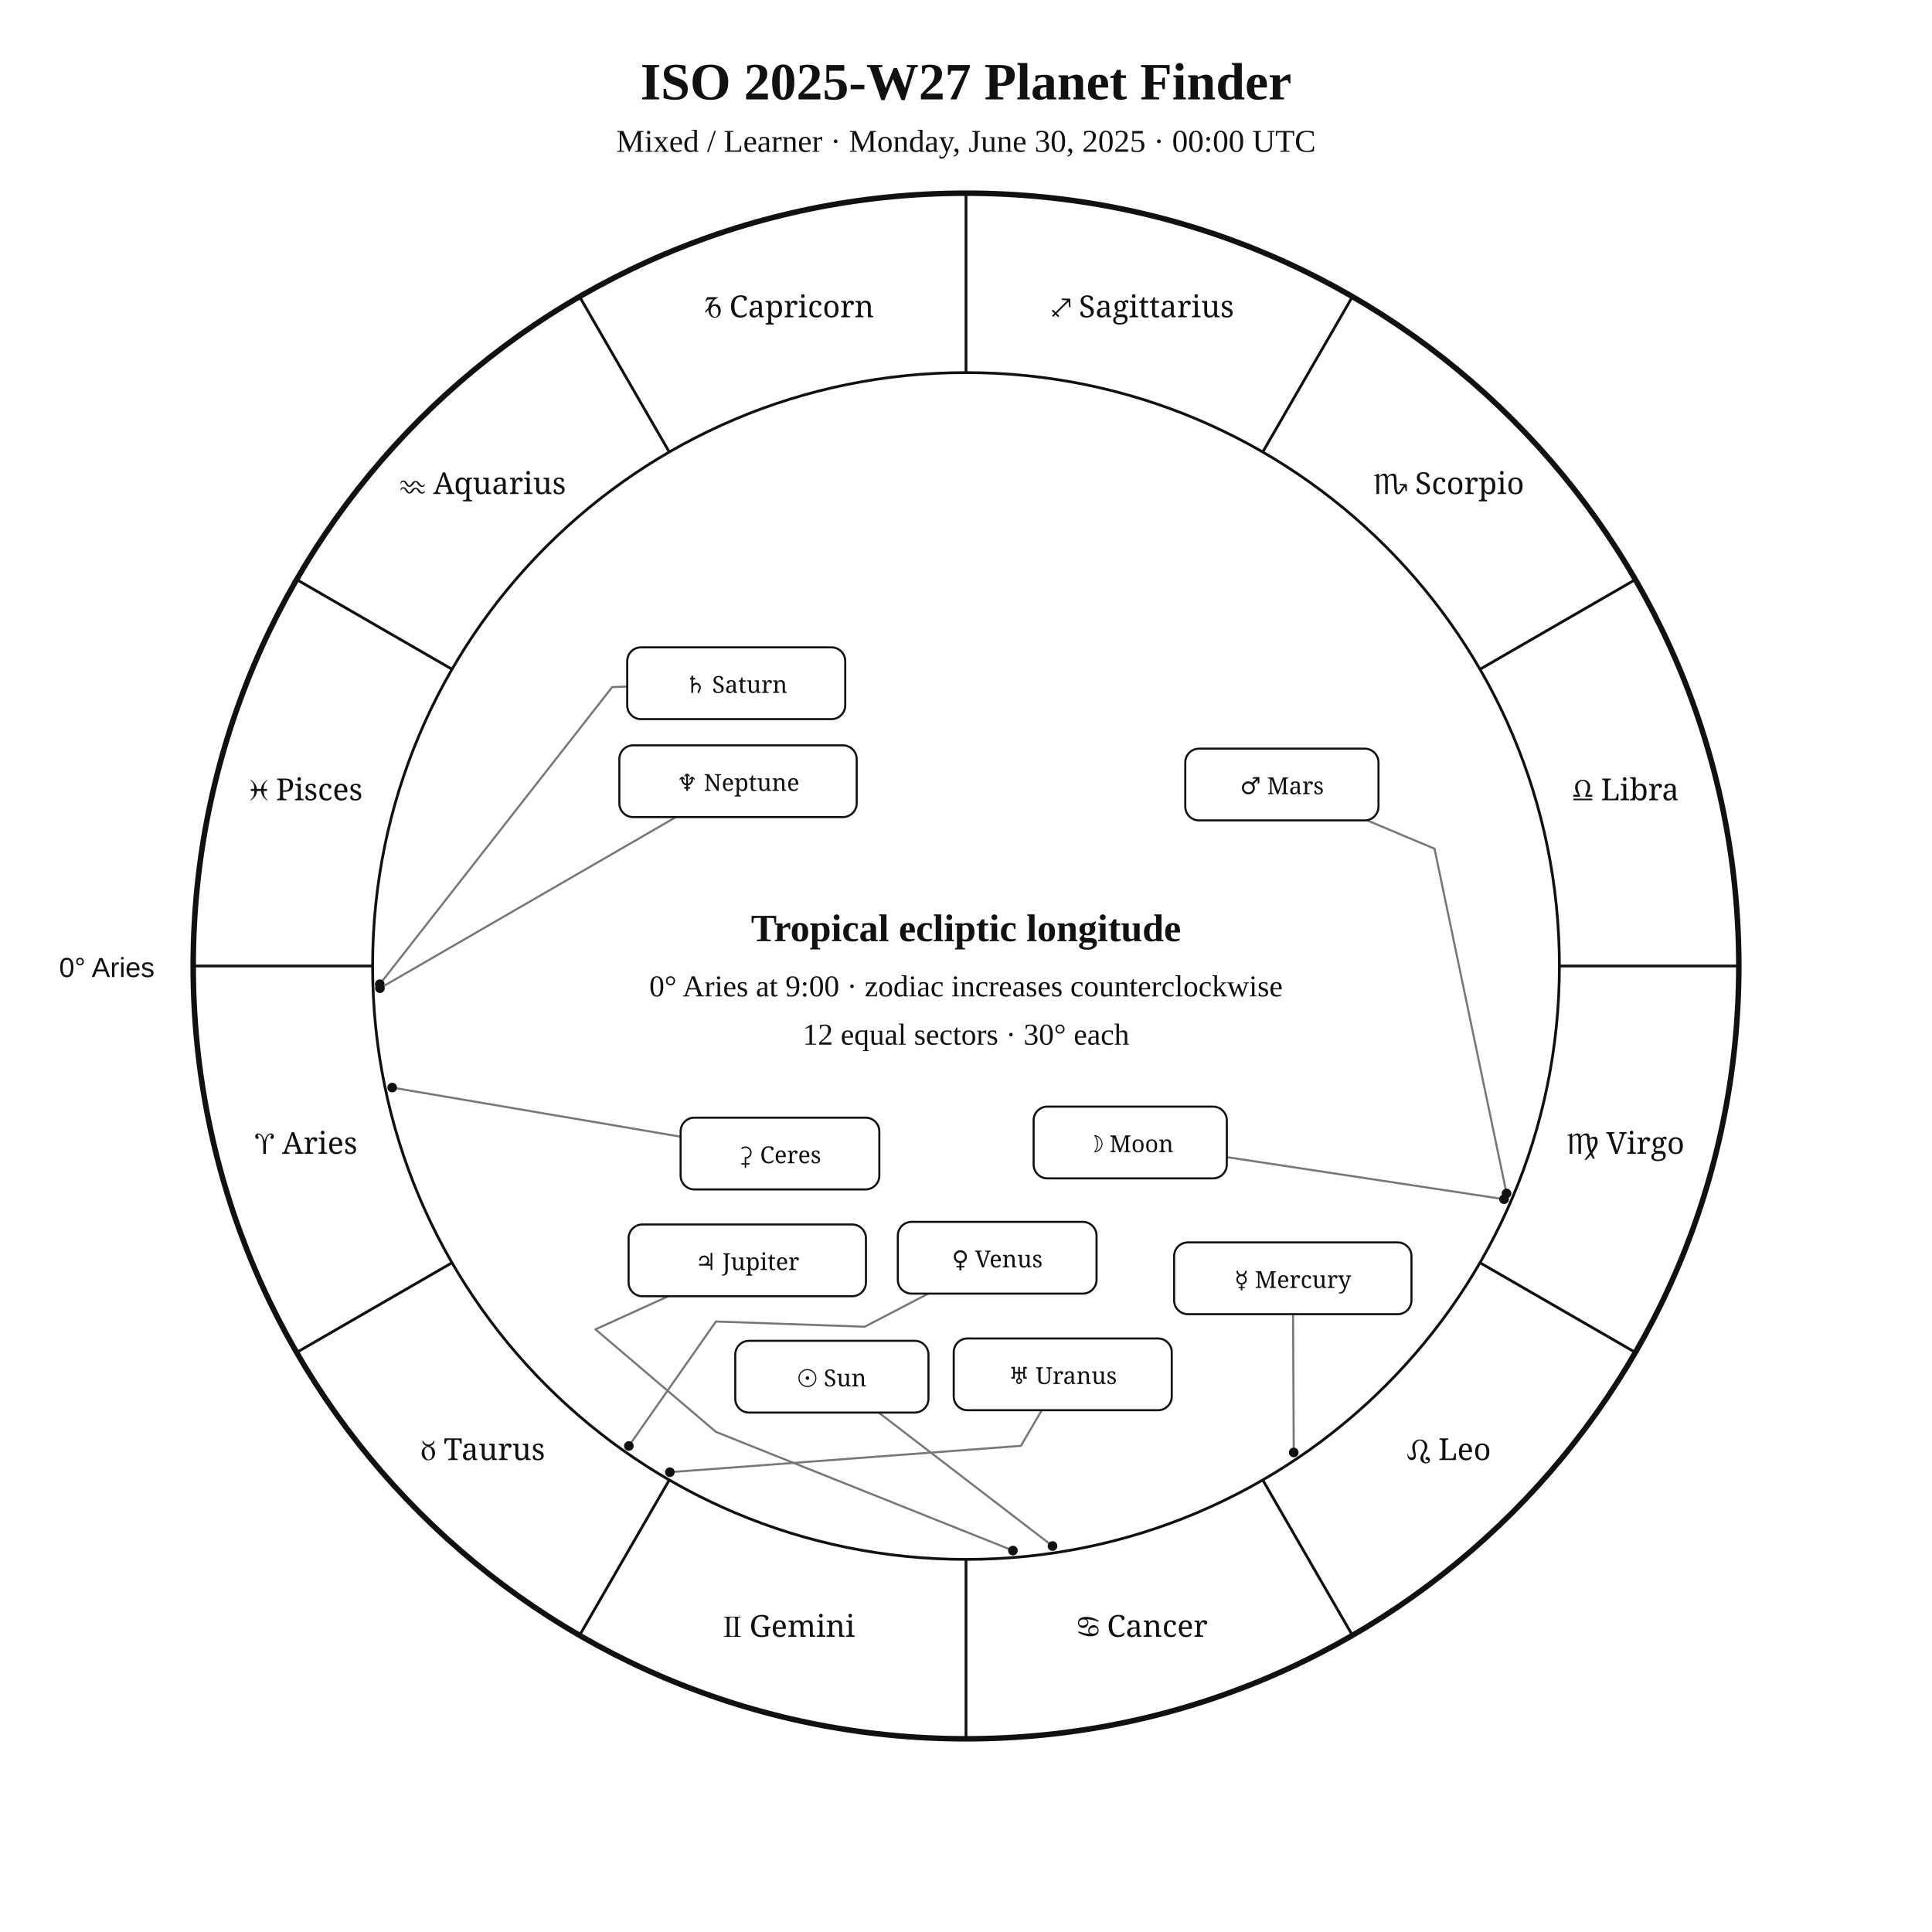
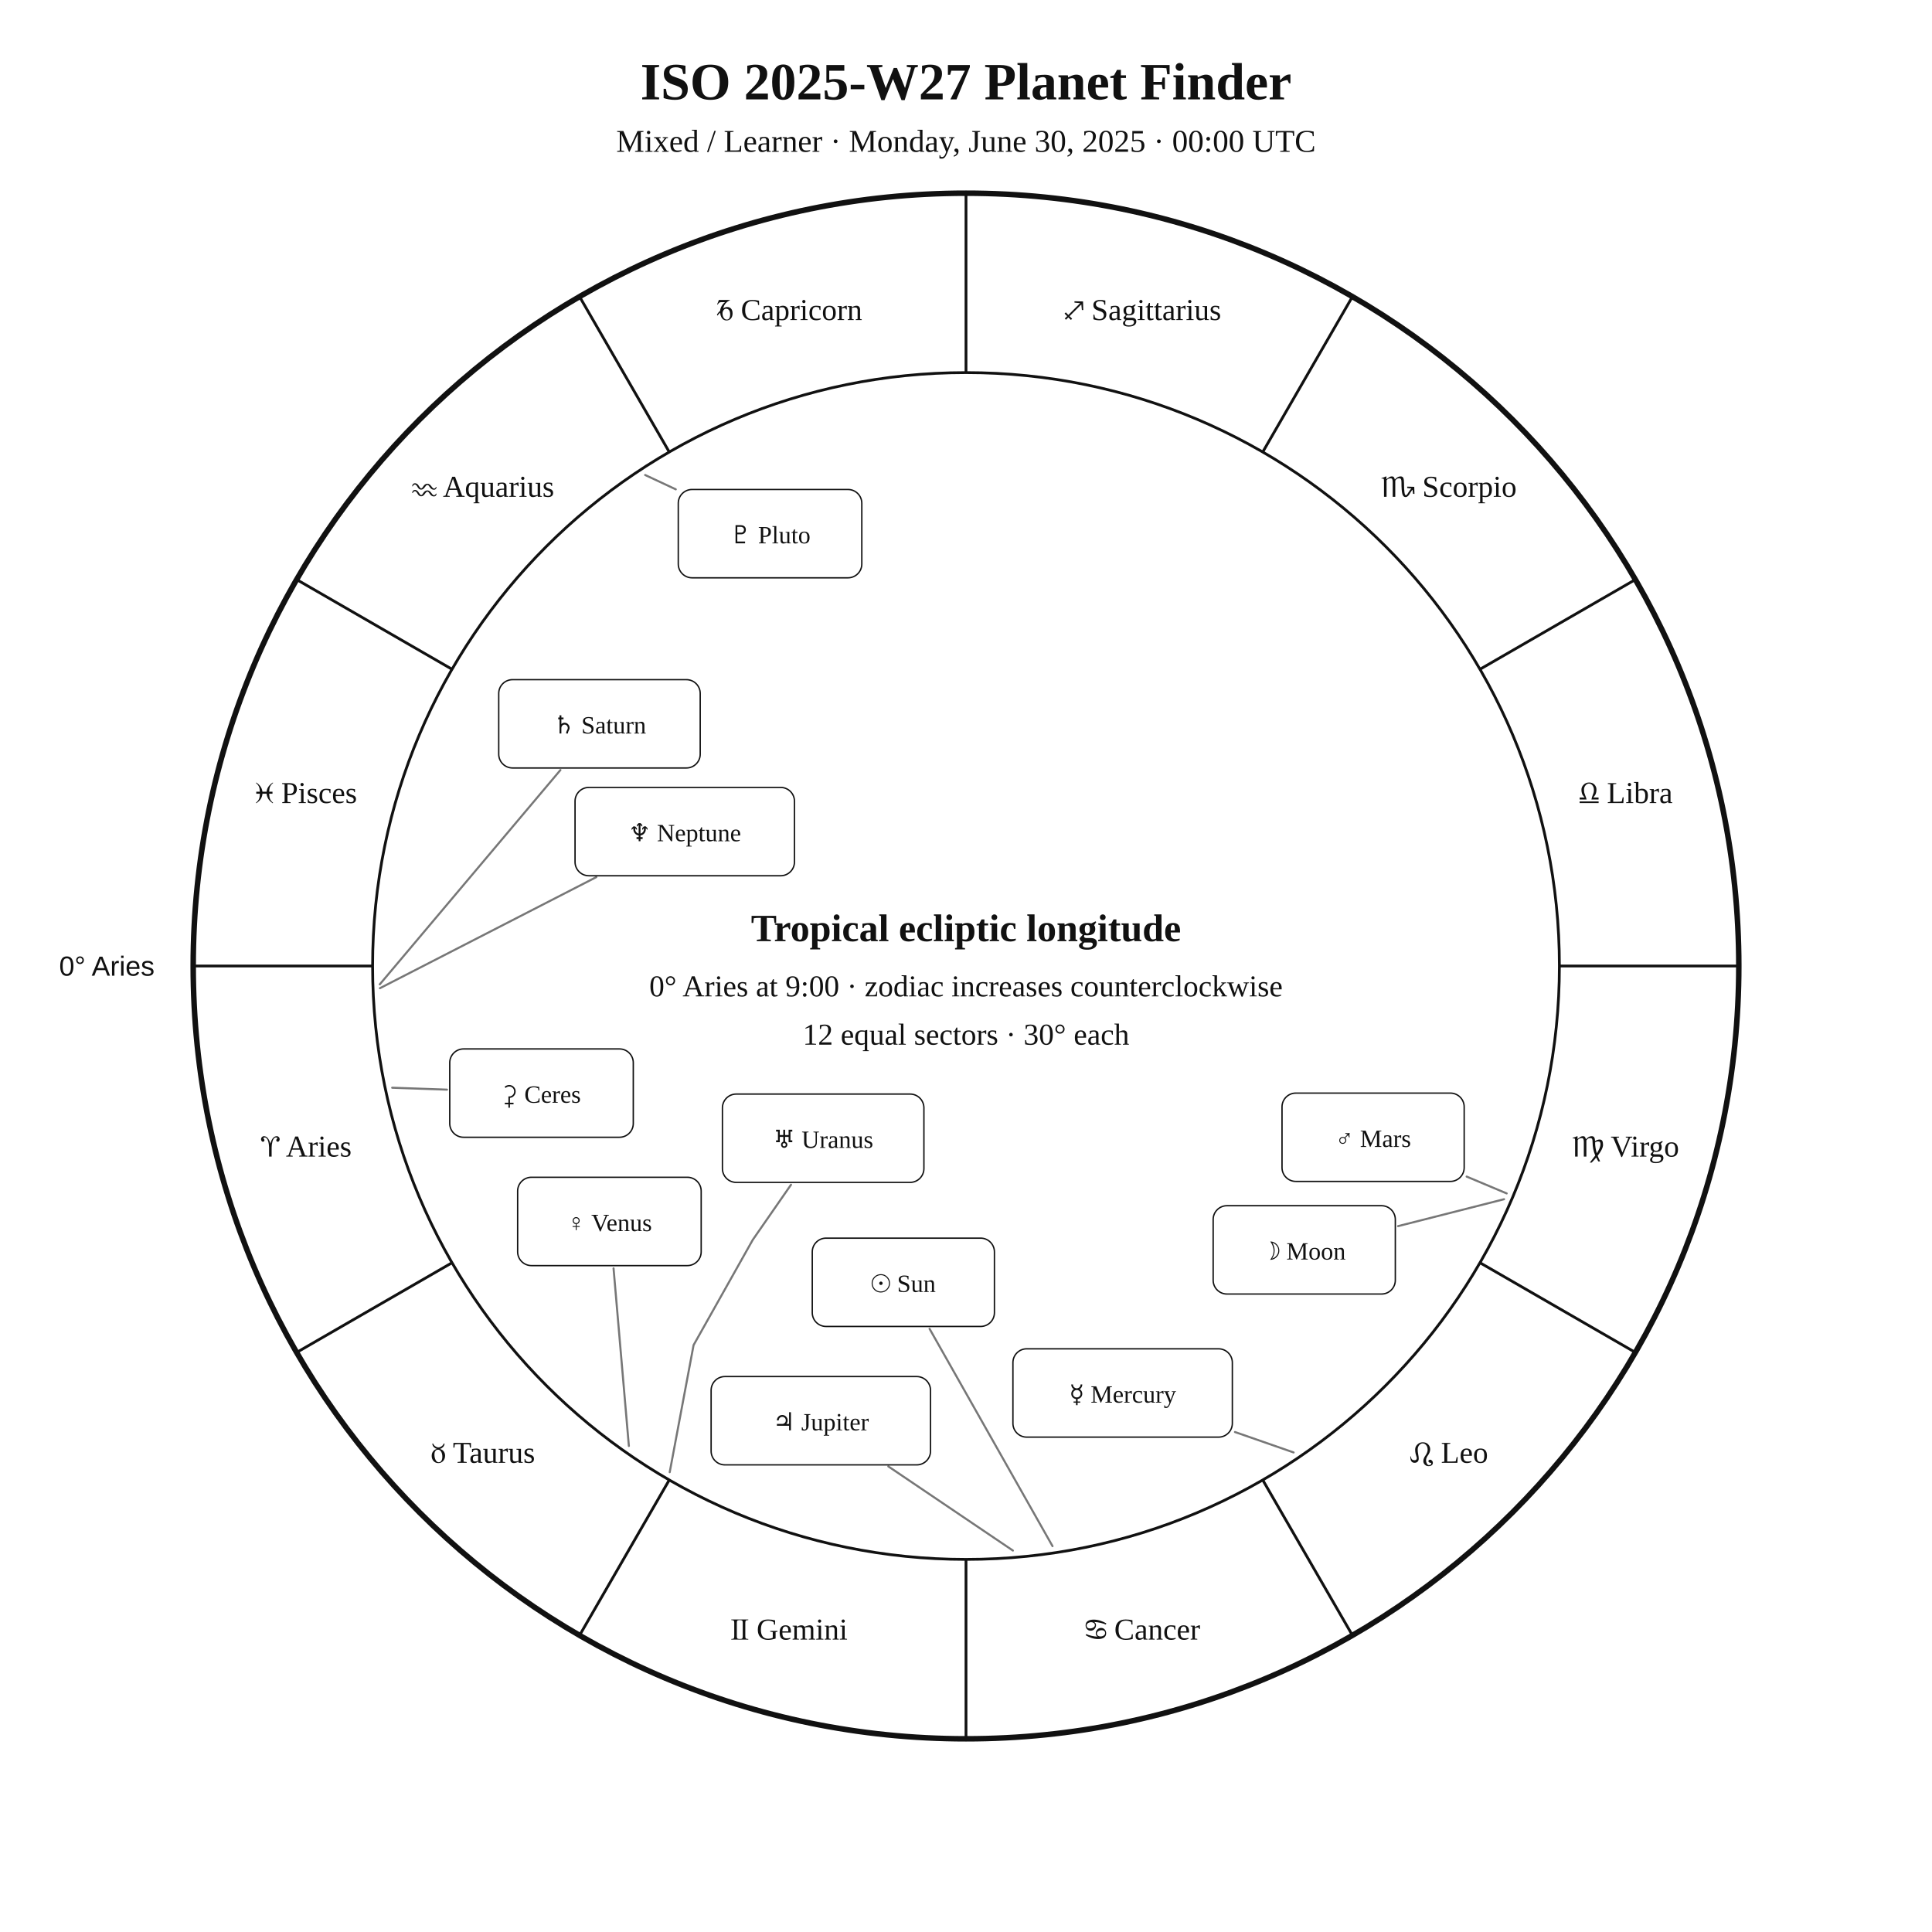
<svg xmlns="http://www.w3.org/2000/svg" width="1400" height="1400" viewBox="0 0 1400 1400">
  <rect width="100%" height="100%" fill="white" />
-   <style>text{font-family:Georgia,"Times New Roman",serif;fill:#111}.sans{font-family:Arial,Helvetica,sans-serif}.symbol{font-family:"Arial Unicode MS","Segoe UI Symbol","Noto Sans Symbols 2","Apple Symbols",serif;font-variant-emoji:text;fill:#111}</style>
+   <style>text{font-family:Georgia,"Times New Roman",serif;fill:#111!important;color:#111!important;-webkit-text-fill-color:#111!important}.sans{font-family:Arial,Helvetica,sans-serif}</style>
  <text x="700" y="72" text-anchor="middle" font-size="38" font-weight="700">ISO 2025-W27 Planet Finder</text>
  <text x="700" y="110" text-anchor="middle" font-size="23">Mixed / Learner · Monday, June 30, 2025 · 00:00 UTC</text>
  <circle cx="700" cy="700" r="560" fill="none" stroke="#111" stroke-width="4" />
  <circle cx="700" cy="700" r="430" fill="none" stroke="#111" stroke-width="2" />
  <line x1="270.0" y1="700.0" x2="140.0" y2="700.0" stroke="#111" stroke-width="2" />
  <line x1="327.6" y1="915.0" x2="215.0" y2="980.0" stroke="#111" stroke-width="2" />
  <line x1="485.0" y1="1072.4" x2="420.0" y2="1185.0" stroke="#111" stroke-width="2" />
  <line x1="700.0" y1="1130.0" x2="700.0" y2="1260.0" stroke="#111" stroke-width="2" />
  <line x1="915.0" y1="1072.4" x2="980.0" y2="1185.0" stroke="#111" stroke-width="2" />
  <line x1="1072.4" y1="915.0" x2="1185.0" y2="980.0" stroke="#111" stroke-width="2" />
  <line x1="1130.0" y1="700.0" x2="1260.0" y2="700.0" stroke="#111" stroke-width="2" />
  <line x1="1072.4" y1="485.0" x2="1185.0" y2="420.0" stroke="#111" stroke-width="2" />
  <line x1="915.0" y1="327.6" x2="980.0" y2="215.0" stroke="#111" stroke-width="2" />
  <line x1="700.0" y1="270.0" x2="700.0" y2="140.0" stroke="#111" stroke-width="2" />
  <line x1="485.0" y1="327.6" x2="420.0" y2="215.0" stroke="#111" stroke-width="2" />
  <line x1="327.6" y1="485.0" x2="215.0" y2="420.0" stroke="#111" stroke-width="2" />
-   <text class="symbol" x="221.9" y="836.1" text-anchor="middle" font-size="22">♈︎ Aries</text>
-   <text class="symbol" x="350.0" y="1058.0" text-anchor="middle" font-size="22">♉︎ Taurus</text>
-   <text class="symbol" x="571.9" y="1186.1" text-anchor="middle" font-size="22">♊︎ Gemini</text>
-   <text class="symbol" x="828.1" y="1186.1" text-anchor="middle" font-size="22">♋︎ Cancer</text>
-   <text class="symbol" x="1050.0" y="1058.0" text-anchor="middle" font-size="22">♌︎ Leo</text>
-   <text class="symbol" x="1178.1" y="836.1" text-anchor="middle" font-size="22">♍︎ Virgo</text>
-   <text class="symbol" x="1178.1" y="579.9" text-anchor="middle" font-size="22">♎︎ Libra</text>
-   <text class="symbol" x="1050.0" y="358.0" text-anchor="middle" font-size="22">♏︎ Scorpio</text>
-   <text class="symbol" x="828.1" y="229.9" text-anchor="middle" font-size="22">♐︎ Sagittarius</text>
-   <text class="symbol" x="571.9" y="229.9" text-anchor="middle" font-size="22">♑︎ Capricorn</text>
-   <text class="symbol" x="350.0" y="358.0" text-anchor="middle" font-size="22">♒︎ Aquarius</text>
-   <text class="symbol" x="221.9" y="579.9" text-anchor="middle" font-size="22">♓︎ Pisces</text>
-   <text x="112" y="708" text-anchor="end" font-size="20" class="sans">0° Aries</text>
-   <polyline points="762.7,1120.3 636.7,1023.6" fill="none" stroke="#777" stroke-width="1.5" stroke-linejoin="round" stroke-linecap="round" />
-   <circle cx="762.7" cy="1120.3" r="3.5" fill="#111" />
-   <polyline points="1089.9,869.0 889.0,838.5" fill="none" stroke="#777" stroke-width="1.5" stroke-linejoin="round" stroke-linecap="round" />
-   <circle cx="1089.9" cy="869.0" r="3.5" fill="#111" />
-   <polyline points="937.5,1052.5 937.0,952.3" fill="none" stroke="#777" stroke-width="1.5" stroke-linejoin="round" stroke-linecap="round" />
-   <circle cx="937.5" cy="1052.5" r="3.5" fill="#111" />
-   <polyline points="455.7,1047.8 518.8,957.6 626.6,961.4 672.7,937.4" fill="none" stroke="#777" stroke-width="1.5" stroke-linejoin="round" stroke-linecap="round" />
-   <circle cx="455.7" cy="1047.8" r="3.5" fill="#111" />
-   <polyline points="1091.7,864.8 1039.5,615.0 990.7,594.5" fill="none" stroke="#777" stroke-width="1.5" stroke-linejoin="round" stroke-linecap="round" />
-   <circle cx="1091.7" cy="864.8" r="3.5" fill="#111" />
-   <polyline points="734.0,1123.6 518.8,1037.6 431.5,963.3 484.3,939.3" fill="none" stroke="#777" stroke-width="1.5" stroke-linejoin="round" stroke-linecap="round" />
-   <circle cx="734.0" cy="1123.6" r="3.5" fill="#111" />
-   <polyline points="275.2,713.2 443.6,497.9 454.5,497.5" fill="none" stroke="#777" stroke-width="1.5" stroke-linejoin="round" stroke-linecap="round" />
-   <circle cx="275.2" cy="713.2" r="3.5" fill="#111" />
-   <polyline points="485.4,1066.8 739.8,1047.7 754.9,1021.9" fill="none" stroke="#777" stroke-width="1.5" stroke-linejoin="round" stroke-linecap="round" />
-   <circle cx="485.4" cy="1066.8" r="3.5" fill="#111" />
-   <polyline points="275.3,716.1 489.8,592.1" fill="none" stroke="#777" stroke-width="1.5" stroke-linejoin="round" stroke-linecap="round" />
-   <circle cx="275.3" cy="716.1" r="3.5" fill="#111" />
-   <polyline points="284.2,788.1 493.2,823.7" fill="none" stroke="#777" stroke-width="1.5" stroke-linejoin="round" stroke-linecap="round" />
-   <circle cx="284.2" cy="788.1" r="3.5" fill="#111" />
-   <rect x="532.8" y="971.6" width="140.0" height="52.0" rx="10" fill="white" stroke="#111" stroke-width="1.5" />
-   <text class="symbol" x="602.8" y="1004.6" text-anchor="middle" font-size="17">☉︎ Sun</text>
-   <rect x="749.0" y="801.9" width="140.0" height="52.0" rx="10" fill="white" stroke="#111" stroke-width="1.5" />
-   <text class="symbol" x="819.0" y="834.9" text-anchor="middle" font-size="17">☽︎ Moon</text>
-   <rect x="850.8" y="900.3" width="172.0" height="52.0" rx="10" fill="white" stroke="#111" stroke-width="1.5" />
-   <text class="symbol" x="936.8" y="933.3" text-anchor="middle" font-size="17">☿︎ Mercury</text>
-   <rect x="650.6" y="885.4" width="144.0" height="52.0" rx="10" fill="white" stroke="#111" stroke-width="1.5" />
-   <text class="symbol" x="722.6" y="918.4" text-anchor="middle" font-size="17">♀︎ Venus</text>
-   <rect x="858.9" y="542.5" width="140.0" height="52.0" rx="10" fill="white" stroke="#111" stroke-width="1.5" />
-   <text class="symbol" x="928.9" y="575.5" text-anchor="middle" font-size="17">♂︎ Mars</text>
-   <rect x="455.5" y="887.3" width="172.0" height="52.0" rx="10" fill="white" stroke="#111" stroke-width="1.5" />
-   <text class="symbol" x="541.5" y="920.3" text-anchor="middle" font-size="17">♃︎ Jupiter</text>
-   <rect x="454.5" y="469.1" width="158.0" height="52.0" rx="10" fill="white" stroke="#111" stroke-width="1.5" />
-   <text class="symbol" x="533.5" y="502.1" text-anchor="middle" font-size="17">♄︎ Saturn</text>
-   <rect x="691.1" y="969.9" width="158.0" height="52.0" rx="10" fill="white" stroke="#111" stroke-width="1.5" />
-   <text class="symbol" x="770.1" y="1002.9" text-anchor="middle" font-size="17">♅︎ Uranus</text>
-   <rect x="448.8" y="540.1" width="172.0" height="52.0" rx="10" fill="white" stroke="#111" stroke-width="1.5" />
-   <text class="symbol" x="534.8" y="573.1" text-anchor="middle" font-size="17">♆︎ Neptune</text>
-   <rect x="493.2" y="809.9" width="144.0" height="52.0" rx="10" fill="white" stroke="#111" stroke-width="1.5" />
-   <text class="symbol" x="565.2" y="842.9" text-anchor="middle" font-size="17">⚳︎ Ceres</text>
+   <text x="221.9" y="838.1" text-anchor="middle" font-size="22">♈︎ Aries</text>
+   <text x="350.0" y="1060.0" text-anchor="middle" font-size="22">♉︎ Taurus</text>
+   <text x="571.9" y="1188.1" text-anchor="middle" font-size="22">♊︎ Gemini</text>
+   <text x="828.1" y="1188.1" text-anchor="middle" font-size="22">♋︎ Cancer</text>
+   <text x="1050.0" y="1060.0" text-anchor="middle" font-size="22">♌︎ Leo</text>
+   <text x="1178.1" y="838.1" text-anchor="middle" font-size="22">♍︎ Virgo</text>
+   <text x="1178.1" y="581.9" text-anchor="middle" font-size="22">♎︎ Libra</text>
+   <text x="1050.0" y="360.0" text-anchor="middle" font-size="22">♏︎ Scorpio</text>
+   <text x="828.1" y="231.9" text-anchor="middle" font-size="22">♐︎ Sagittarius</text>
+   <text x="571.9" y="231.9" text-anchor="middle" font-size="22">♑︎ Capricorn</text>
+   <text x="350.0" y="360.0" text-anchor="middle" font-size="22">♒︎ Aquarius</text>
+   <text x="221.9" y="581.9" text-anchor="middle" font-size="22">♓︎ Pisces</text>
+   <text x="112.0" y="707.0" text-anchor="end" font-size="20" class="sans">0° Aries</text>
+   <polyline points="762.7,1120.4 673.6,962.9" fill="none" stroke="#777" stroke-width="1.5" stroke-linejoin="round" stroke-linecap="round" />
+   <rect x="588.6" y="897.2" width="132.0" height="64.0" rx="10" fill="white" stroke="#111" />
+   <text x="654.6" y="936.2" text-anchor="middle" font-size="18">☉︎ Sun</text>
+   <polyline points="1089.9,869.0 1013.1,888.5" fill="none" stroke="#777" stroke-width="1.5" stroke-linejoin="round" stroke-linecap="round" />
+   <rect x="879.1" y="873.7" width="132.0" height="64.0" rx="10" fill="white" stroke="#111" />
+   <text x="945.1" y="912.7" text-anchor="middle" font-size="18">☽︎ Moon</text>
+   <polyline points="937.4,1052.5 894.9,1037.7" fill="none" stroke="#777" stroke-width="1.5" stroke-linejoin="round" stroke-linecap="round" />
+   <rect x="734.0" y="977.4" width="159.0" height="64.0" rx="10" fill="white" stroke="#111" />
+   <text x="813.5" y="1016.4" text-anchor="middle" font-size="18">☿︎ Mercury</text>
+   <polyline points="455.7,1047.8 444.6,919.1" fill="none" stroke="#777" stroke-width="1.5" stroke-linejoin="round" stroke-linecap="round" />
+   <rect x="375.1" y="853.1" width="133.0" height="64.0" rx="10" fill="white" stroke="#111" />
+   <text x="441.6" y="892.1" text-anchor="middle" font-size="18">♀︎ Venus</text>
+   <polyline points="1091.8,864.8 1062.8,852.6" fill="none" stroke="#777" stroke-width="1.5" stroke-linejoin="round" stroke-linecap="round" />
+   <rect x="929.0" y="792.1" width="132.0" height="64.0" rx="10" fill="white" stroke="#111" />
+   <text x="995.0" y="831.1" text-anchor="middle" font-size="18">♂︎ Mars</text>
+   <polyline points="734.0,1123.6 643.7,1062.6" fill="none" stroke="#777" stroke-width="1.5" stroke-linejoin="round" stroke-linecap="round" />
+   <rect x="515.3" y="997.5" width="159.0" height="64.0" rx="10" fill="white" stroke="#111" />
+   <text x="594.8" y="1036.5" text-anchor="middle" font-size="18">♃︎ Jupiter</text>
+   <polyline points="275.2,713.3 406.1,558.0" fill="none" stroke="#777" stroke-width="1.5" stroke-linejoin="round" stroke-linecap="round" />
+   <rect x="361.4" y="492.5" width="146.0" height="64.0" rx="10" fill="white" stroke="#111" />
+   <text x="434.4" y="531.5" text-anchor="middle" font-size="18">♄︎ Saturn</text>
+   <polyline points="284.2,788.2 323.9,789.6" fill="none" stroke="#777" stroke-width="1.5" stroke-linejoin="round" stroke-linecap="round" />
+   <rect x="325.9" y="760.1" width="133.0" height="64.0" rx="10" fill="white" stroke="#111" />
+   <text x="392.4" y="799.1" text-anchor="middle" font-size="18">⚳︎ Ceres</text>
+   <polyline points="485.3,1066.8 502.6,974.7 545.5,898.4 573.2,858.5" fill="none" stroke="#777" stroke-width="1.5" stroke-linejoin="round" stroke-linecap="round" />
+   <rect x="523.5" y="792.8" width="146.0" height="64.0" rx="10" fill="white" stroke="#111" />
+   <text x="596.5" y="831.8" text-anchor="middle" font-size="18">♅︎ Uranus</text>
+   <polyline points="275.3,716.1 432.1,635.6" fill="none" stroke="#777" stroke-width="1.5" stroke-linejoin="round" stroke-linecap="round" />
+   <rect x="416.7" y="570.6" width="159.0" height="64.0" rx="10" fill="white" stroke="#111" />
+   <text x="496.2" y="609.6" text-anchor="middle" font-size="18">♆︎ Neptune</text>
+   <polyline points="467.5,344.2 489.7,354.6" fill="none" stroke="#777" stroke-width="1.5" stroke-linejoin="round" stroke-linecap="round" />
+   <rect x="491.5" y="354.7" width="133.0" height="64.0" rx="10" fill="white" stroke="#111" />
+   <text x="558.0" y="393.7" text-anchor="middle" font-size="18">♇︎ Pluto</text>
  <text x="700" y="682" text-anchor="middle" font-size="28" font-weight="700">Tropical ecliptic longitude</text>
  <text x="700" y="722" text-anchor="middle" font-size="22">0° Aries at 9:00 · zodiac increases counterclockwise</text>
  <text x="700" y="757" text-anchor="middle" font-size="22">12 equal sectors · 30° each</text>
</svg>
